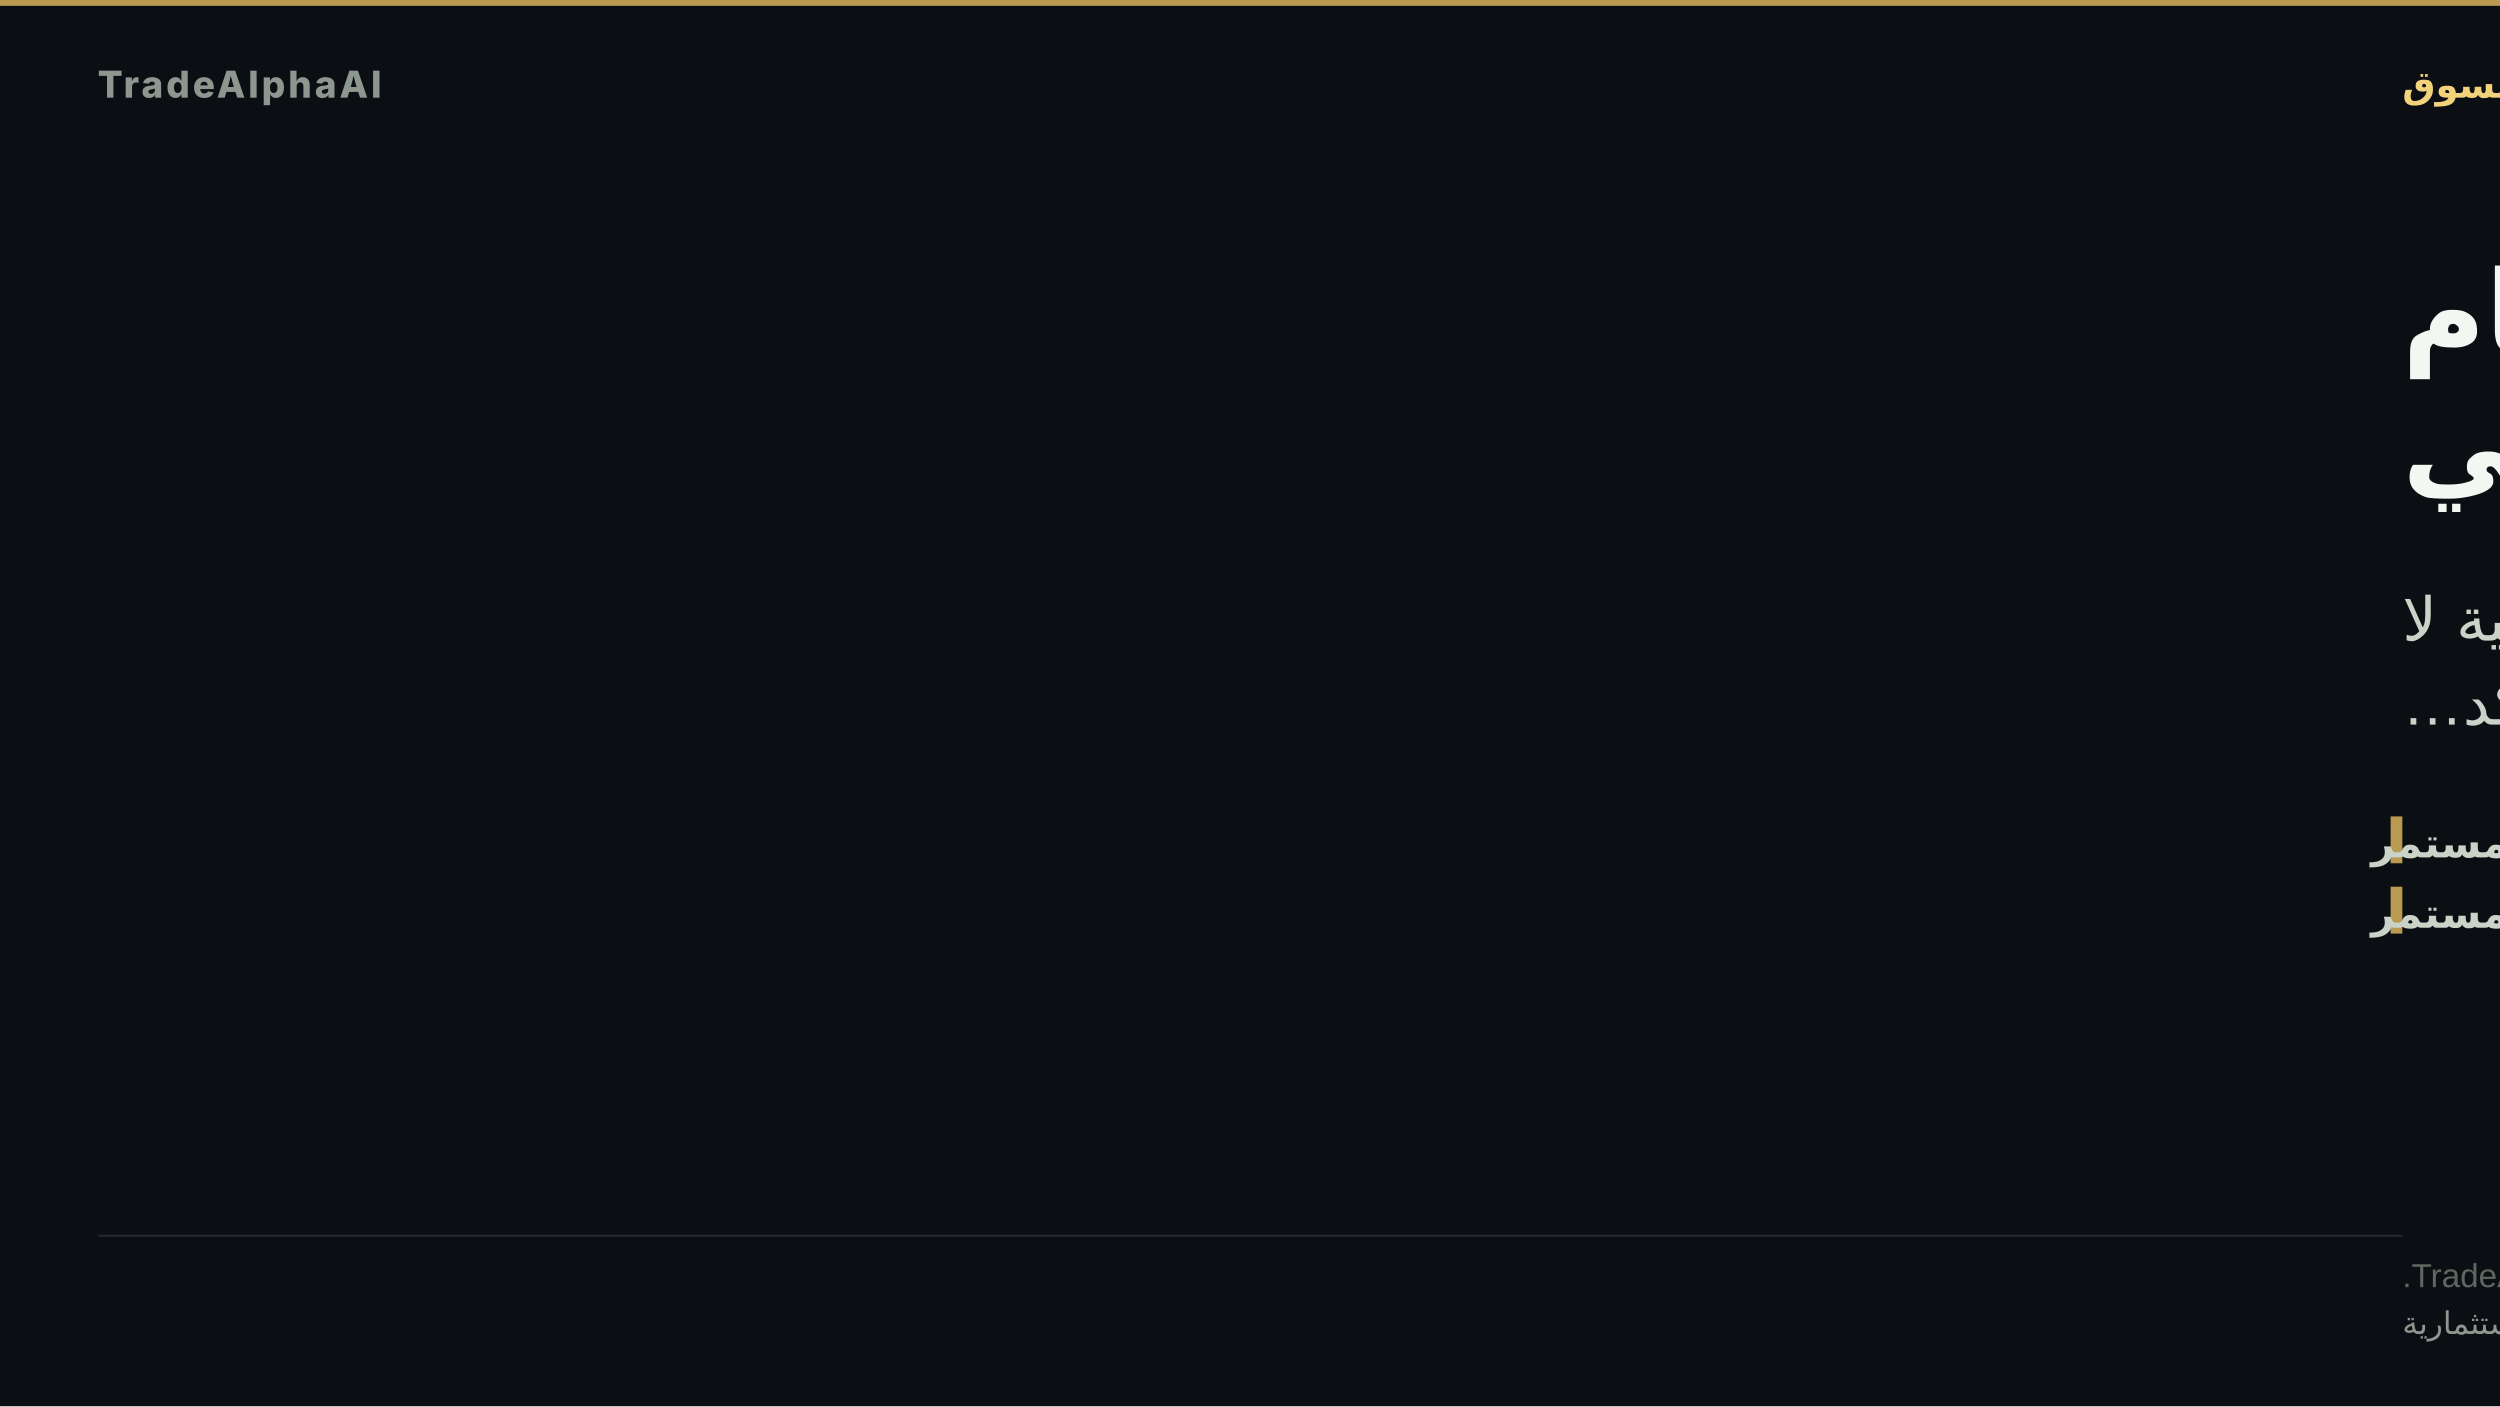
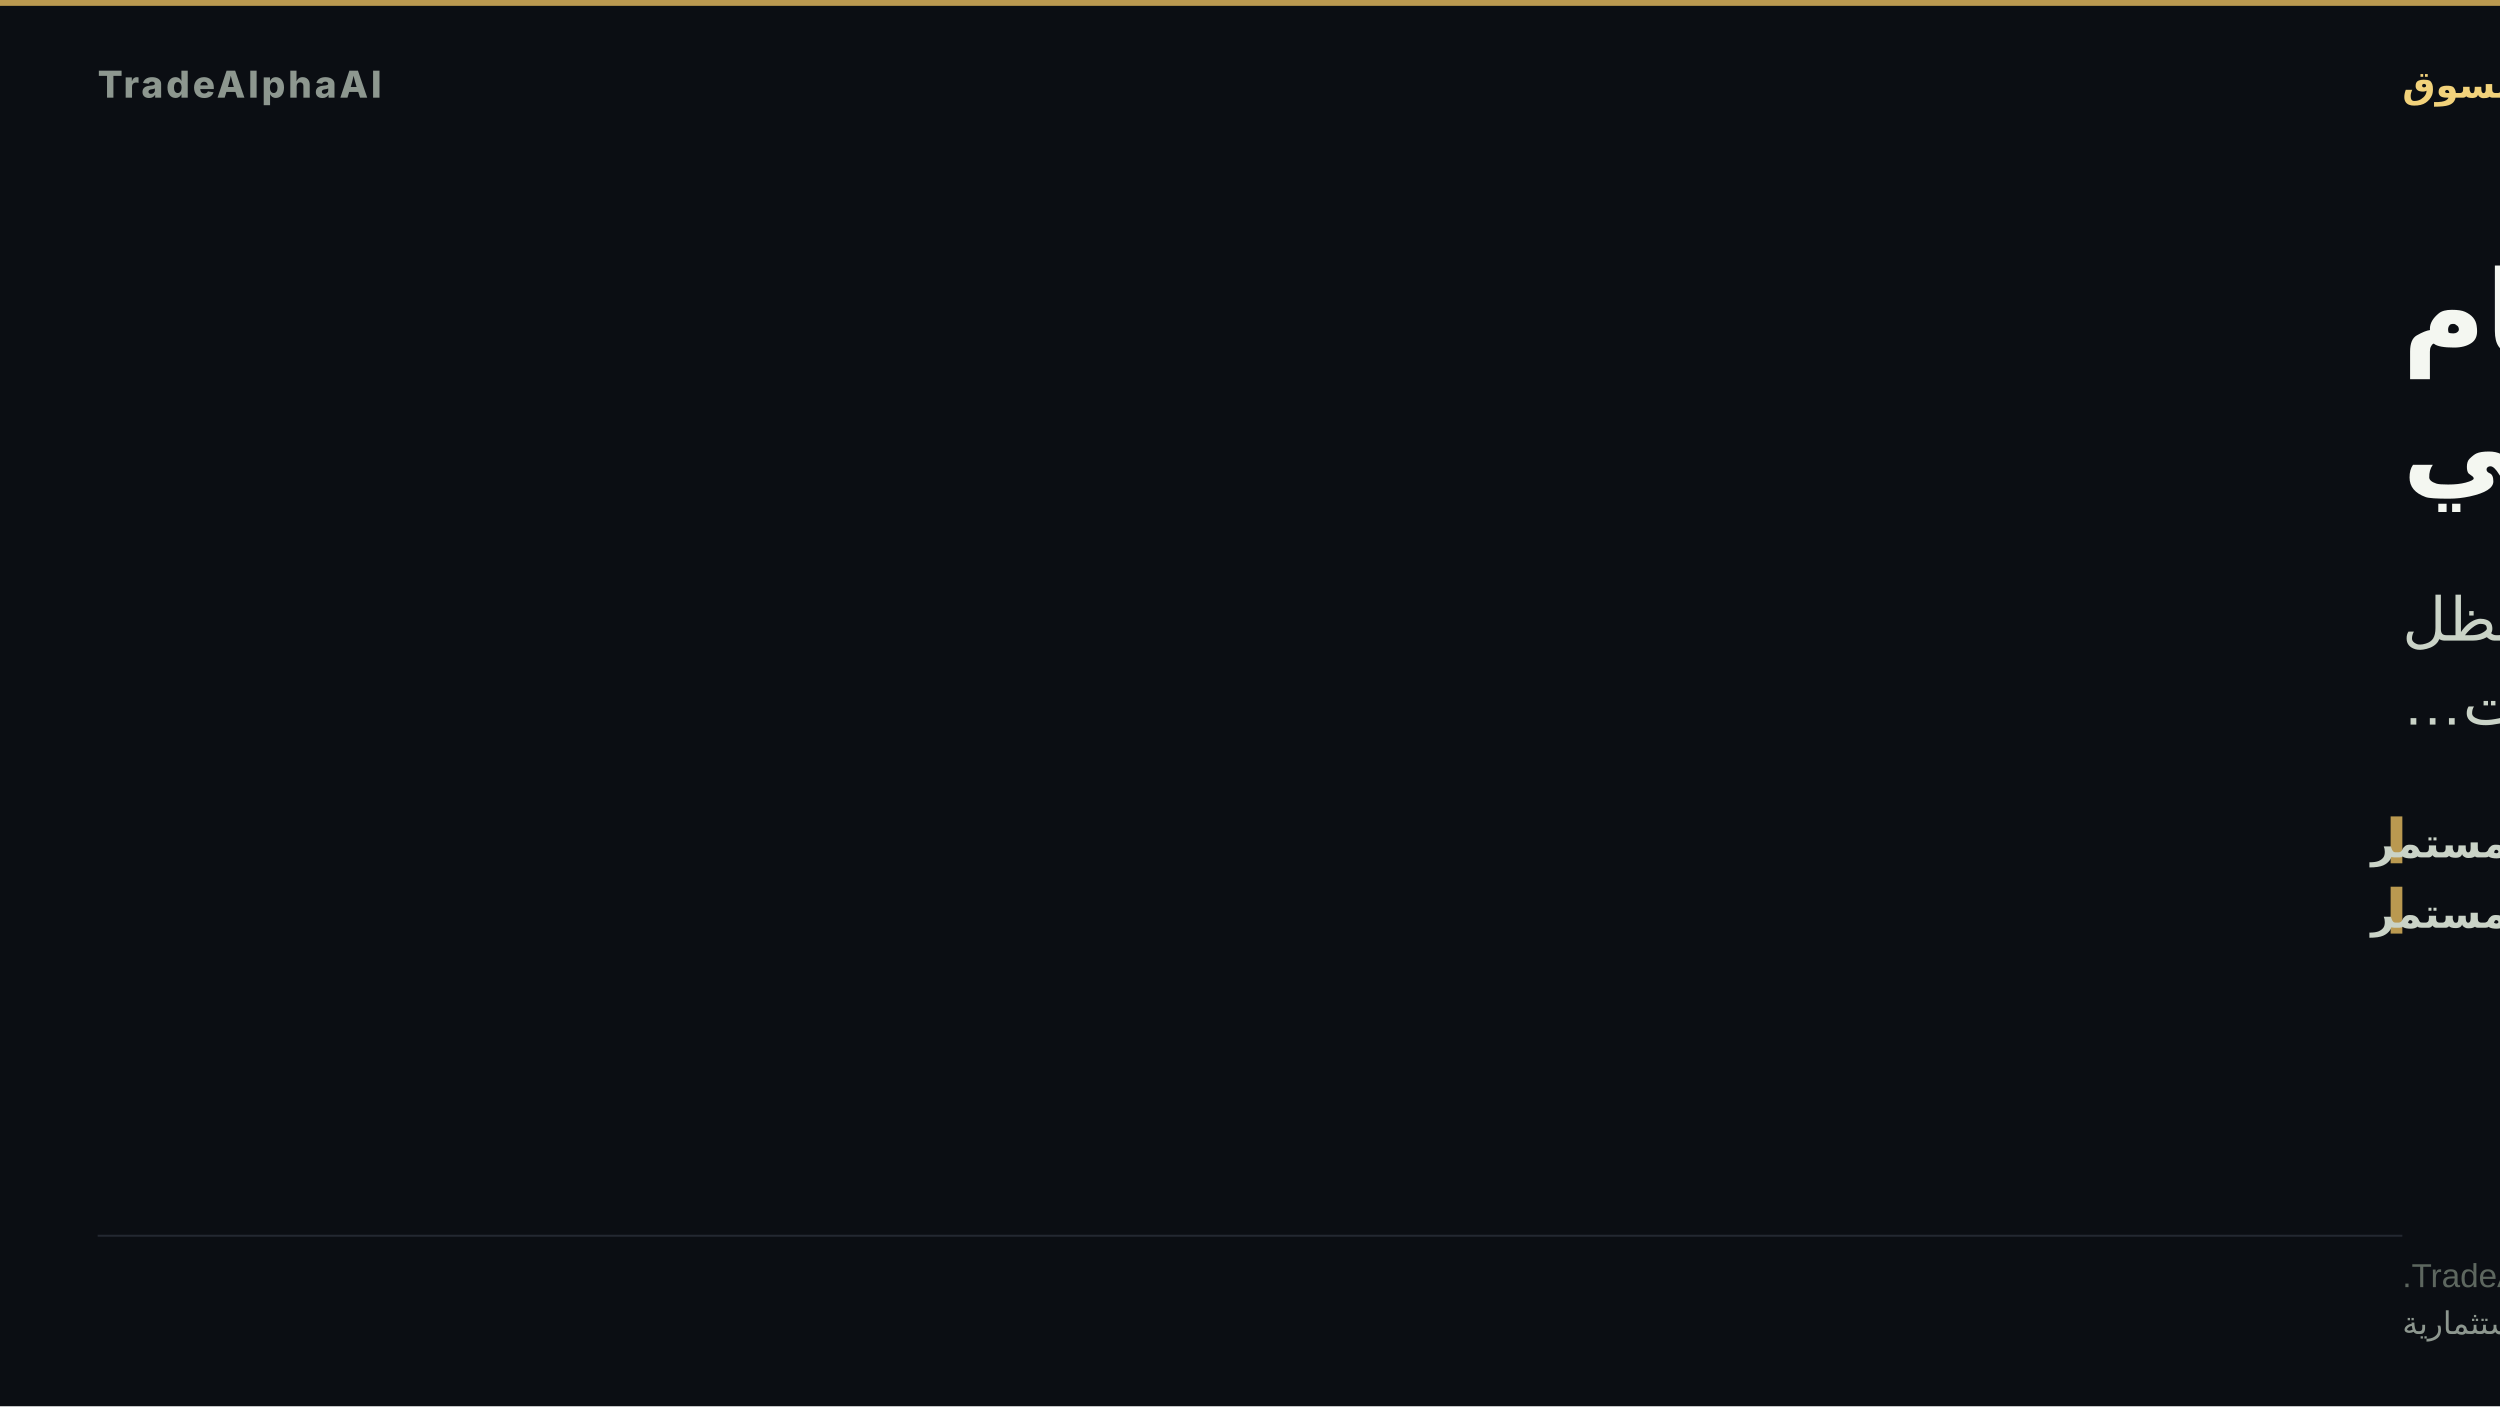
<svg xmlns="http://www.w3.org/2000/svg" width="1280" height="720" viewBox="0 0 1280 720" role="img" aria-label="الضغط الهيكلي يختبر تماسك النظام السوقي">
  <rect width="1280" height="720" fill="#0b0e13" />
  <rect x="0" y="0" width="1280" height="3" fill="#d8b15a" opacity="0.85" />
  <text x="50" y="50" font-family="'Inter','Segoe UI','Helvetica Neue',Arial,sans-serif" font-size="19" font-weight="800" letter-spacing="1.5" fill="#8d978f" text-anchor="start">TradeAlphaAI</text>
  <text x="1230" y="50" font-family="'Tajawal','Cairo','Segoe UI',Arial,sans-serif" font-size="19" font-weight="700" letter-spacing="0" fill="#f2d27b" text-anchor="end" direction="rtl">استخبارات السوق</text>
  <text x="1230" y="180" font-family="'Tajawal','Cairo','Segoe UI',Arial,sans-serif" font-size="58" font-weight="800" fill="#f4f7f1" text-anchor="end" direction="rtl">الضغط الهيكلي يختبر تماسك النظام</text>
  <text x="1230" y="248" font-family="'Tajawal','Cairo','Segoe UI',Arial,sans-serif" font-size="58" font-weight="800" fill="#f4f7f1" text-anchor="end" direction="rtl">السوقي</text>
-   <text x="1230" y="328" font-family="'Tajawal','Cairo','Segoe UI',Arial,sans-serif" font-size="31" font-weight="500" fill="#cad3c7" text-anchor="end" direction="rtl">النظام متضارب داخلياً؛ فالعلاقات بين الأصول ومؤشرات السوق الداخلية لا</text>
-   <text x="1230" y="371" font-family="'Tajawal','Cairo','Segoe UI',Arial,sans-serif" font-size="31" font-weight="500" fill="#cad3c7" text-anchor="end" direction="rtl">يؤكد…</text>
+   <text x="1230" y="328" font-family="'Tajawal','Cairo','Segoe UI',Arial,sans-serif" font-size="31" font-weight="500" fill="#cad3c7" text-anchor="end" direction="rtl">تتراكم ضغوط هيكلية، إلا أن النظام لم يدخل حالة عدم استقرار. تظل</text>
+   <text x="1230" y="371" font-family="'Tajawal','Cairo','Segoe UI',Arial,sans-serif" font-size="31" font-weight="500" fill="#cad3c7" text-anchor="end" direction="rtl">التمركزات…</text>
  <rect x="1224" y="418" width="6" height="24" fill="#d8b15a" opacity="0.85" />
  <text x="1214" y="439" font-family="'Tajawal','Cairo','Segoe UI',Arial,sans-serif" font-size="21" font-weight="600" fill="#cad3c7" text-anchor="end" direction="rtl">ضغط هيكلي مستمر</text>
  <rect x="1224" y="454" width="6" height="24" fill="#d8b15a" opacity="0.85" />
  <text x="1214" y="475" font-family="'Tajawal','Cairo','Segoe UI',Arial,sans-serif" font-size="21" font-weight="600" fill="#cad3c7" text-anchor="end" direction="rtl">ضغط هيكلي مستمر</text>
  <rect x="50" y="632.2" width="1180" height="1" fill="rgba(148,163,184,0.18)" />
  <text x="1230" y="659" font-family="'Tajawal','Cairo','Segoe UI',Arial,sans-serif" font-size="17" fill="#5d675f" text-anchor="end" direction="rtl">TradeAlphaAI structural tension engine; verified state only.</text>
  <text x="1230" y="683" font-family="'Tajawal','Cairo','Segoe UI',Arial,sans-serif" font-size="16" fill="#8d978f" text-anchor="end" direction="rtl">استخبارات سوق تعليمية — ليست نصيحة استثمارية</text>
</svg>
